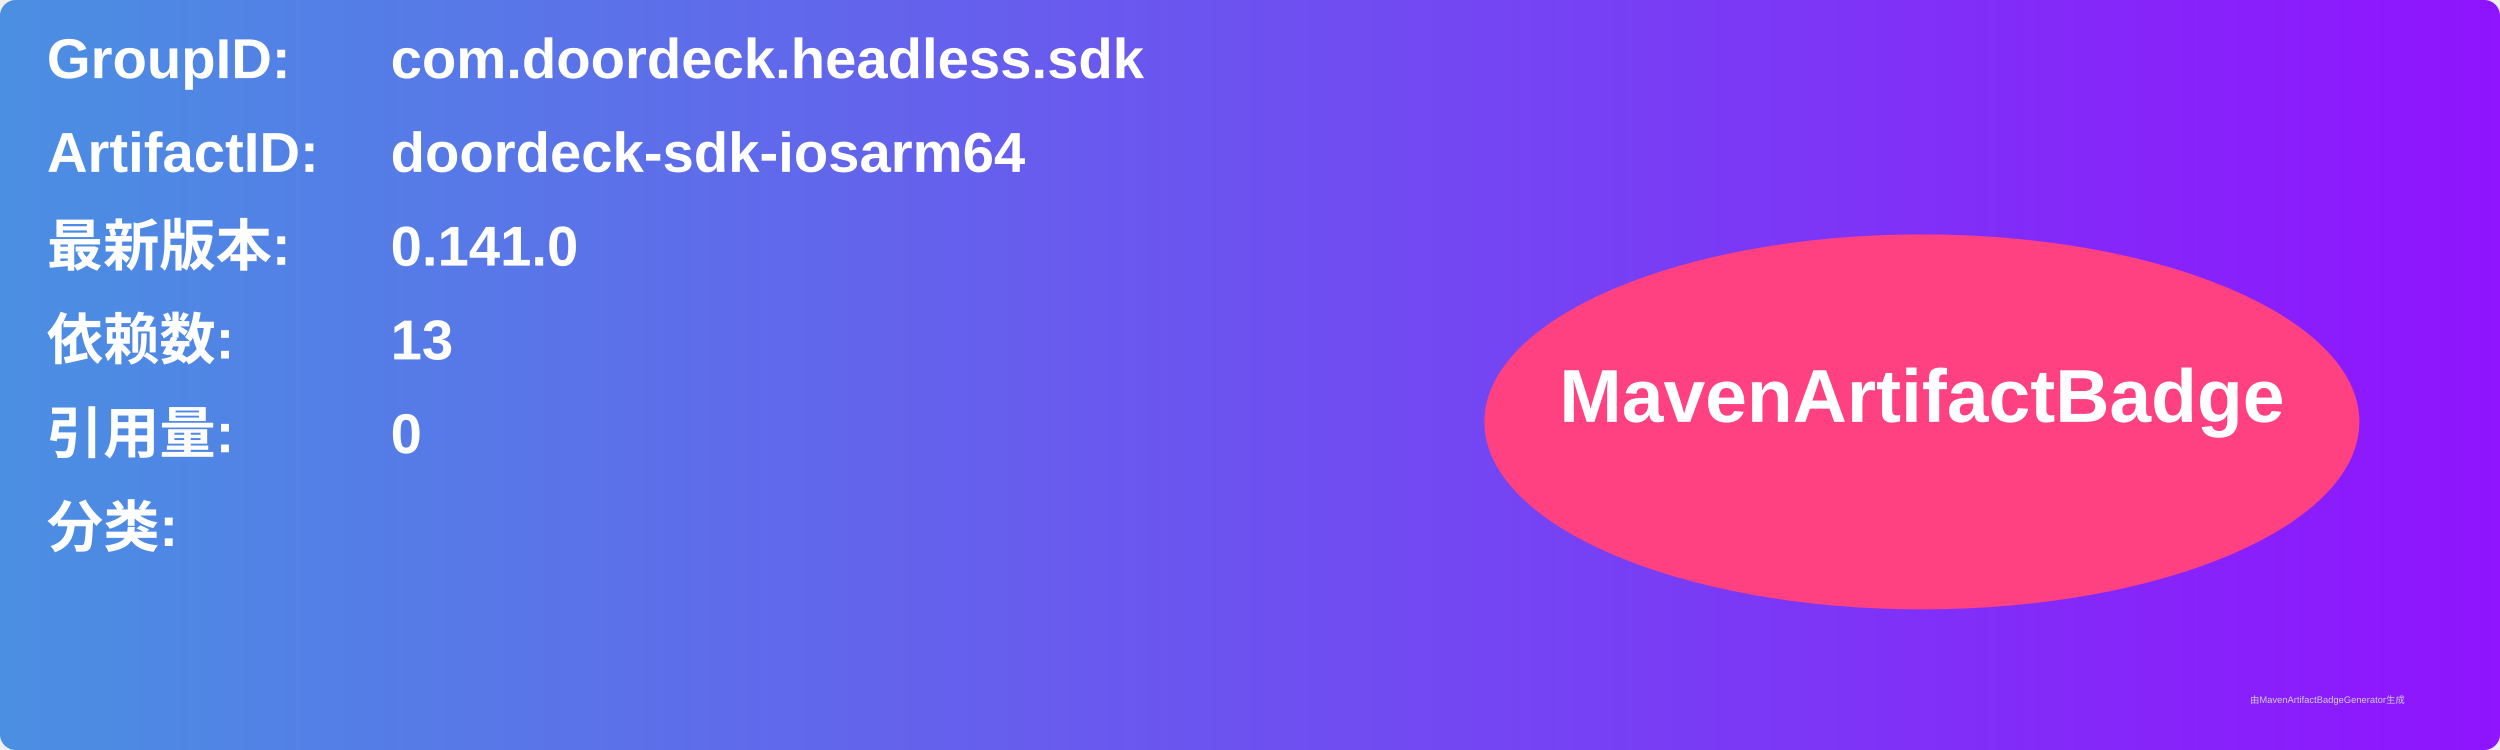
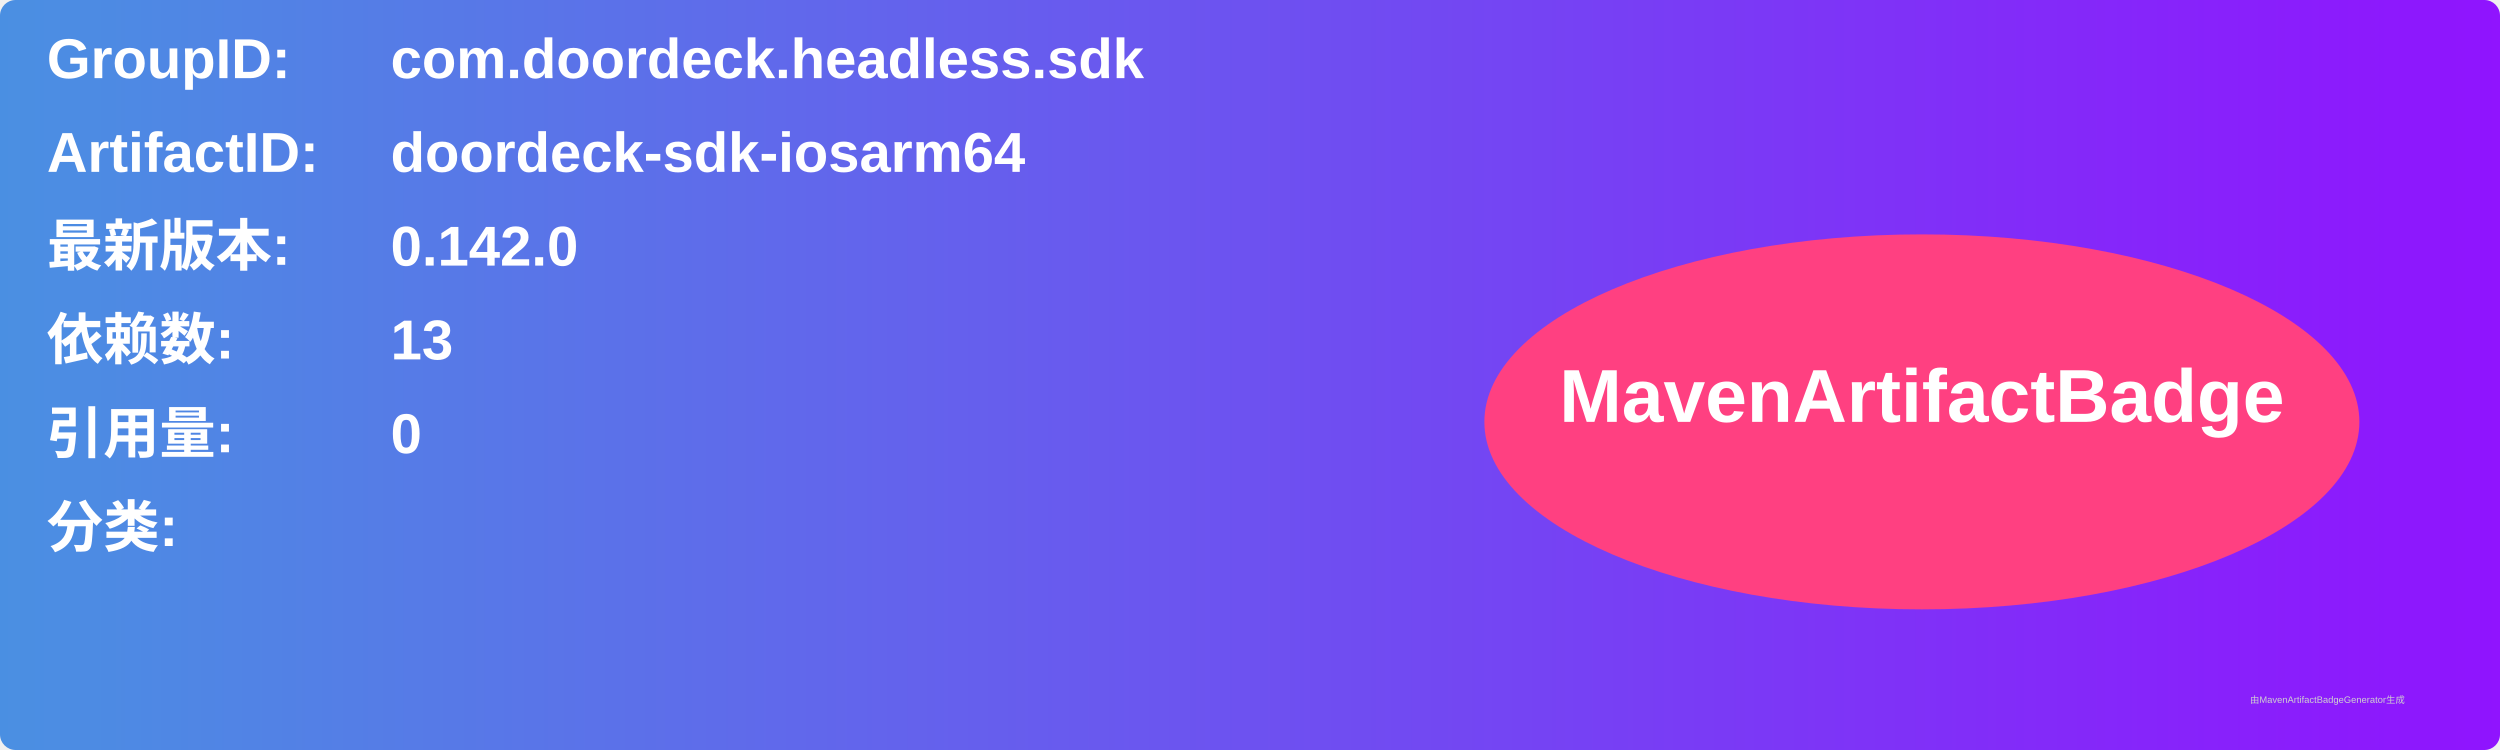
<svg xmlns="http://www.w3.org/2000/svg" width="800" height="240" viewBox="0 0 800 240">
  <linearGradient id="grad" x1="0%" y1="0%" x2="100%" y2="0%">
    <stop offset="0%" stop-color="#4a90e2" />
    <stop offset="100%" stop-color="#9013fe" />
  </linearGradient>
  <rect width="100%" height="100%" rx="5" ry="5" fill="url(#grad)" />
  <g transform="translate(15, 15)">
    <text x="0" y="10" font-family="Arial" font-size="18" fill="white" font-weight="bold" width="260">GroupID:</text>
    <text x="110" y="10" font-family="Arial" font-size="18" fill="white" font-weight="bold" width="460">com.doordeck.headless.sdk</text>
    <text x="0" y="40" font-family="Arial" font-size="18" fill="white" font-weight="bold" width="260">ArtifactID:</text>
    <text x="110" y="40" font-family="Arial" font-size="18" fill="white" font-weight="bold" width="460">doordeck-sdk-iosarm64</text>
    <text x="0" y="70" font-family="Arial" font-size="18" fill="white" font-weight="bold">最新版本:</text>
    <text x="110" y="70" font-family="Arial" font-size="18" fill="white" font-weight="bold">
-       <tspan font-weight="bold">0.141.0</tspan>
+       <tspan font-weight="bold">0.142.0</tspan>
    </text>
    <text x="0" y="100" font-family="Arial" font-size="18" fill="white" font-weight="bold">依赖数: </text>
    <text x="110" y="100" font-family="Arial" font-size="18" fill="white">
      <tspan font-weight="bold">13</tspan>
    </text>
    <text x="0" y="130" font-family="Arial" font-size="18" fill="white" font-weight="bold">引用量: </text>
    <text x="110" y="130" font-family="Arial" font-size="18" fill="white">
      <tspan font-weight="bold">0</tspan>
    </text>
    <text x="0" y="160" font-family="Arial" font-size="18" fill="white" font-weight="bold">分类:</text>
    <text x="10" y="190" font-family="Arial" font-size="10" fill="white">
      <tspan font-weight="bold" />
    </text>
    <ellipse cx="600" cy="120" rx="140" ry="60" fill="#ff4081" />
    <text x="600" y="120" text-anchor="middle" font-family="Arial" font-size="24" fill="white" font-weight="bold">MavenArtifactBadge</text>
  </g>
  <text x="720" y="225" font-family="Arial" font-size="3" fill="#d0d0d0">由MavenArtifactBadgeGenerator生成</text>
</svg>
